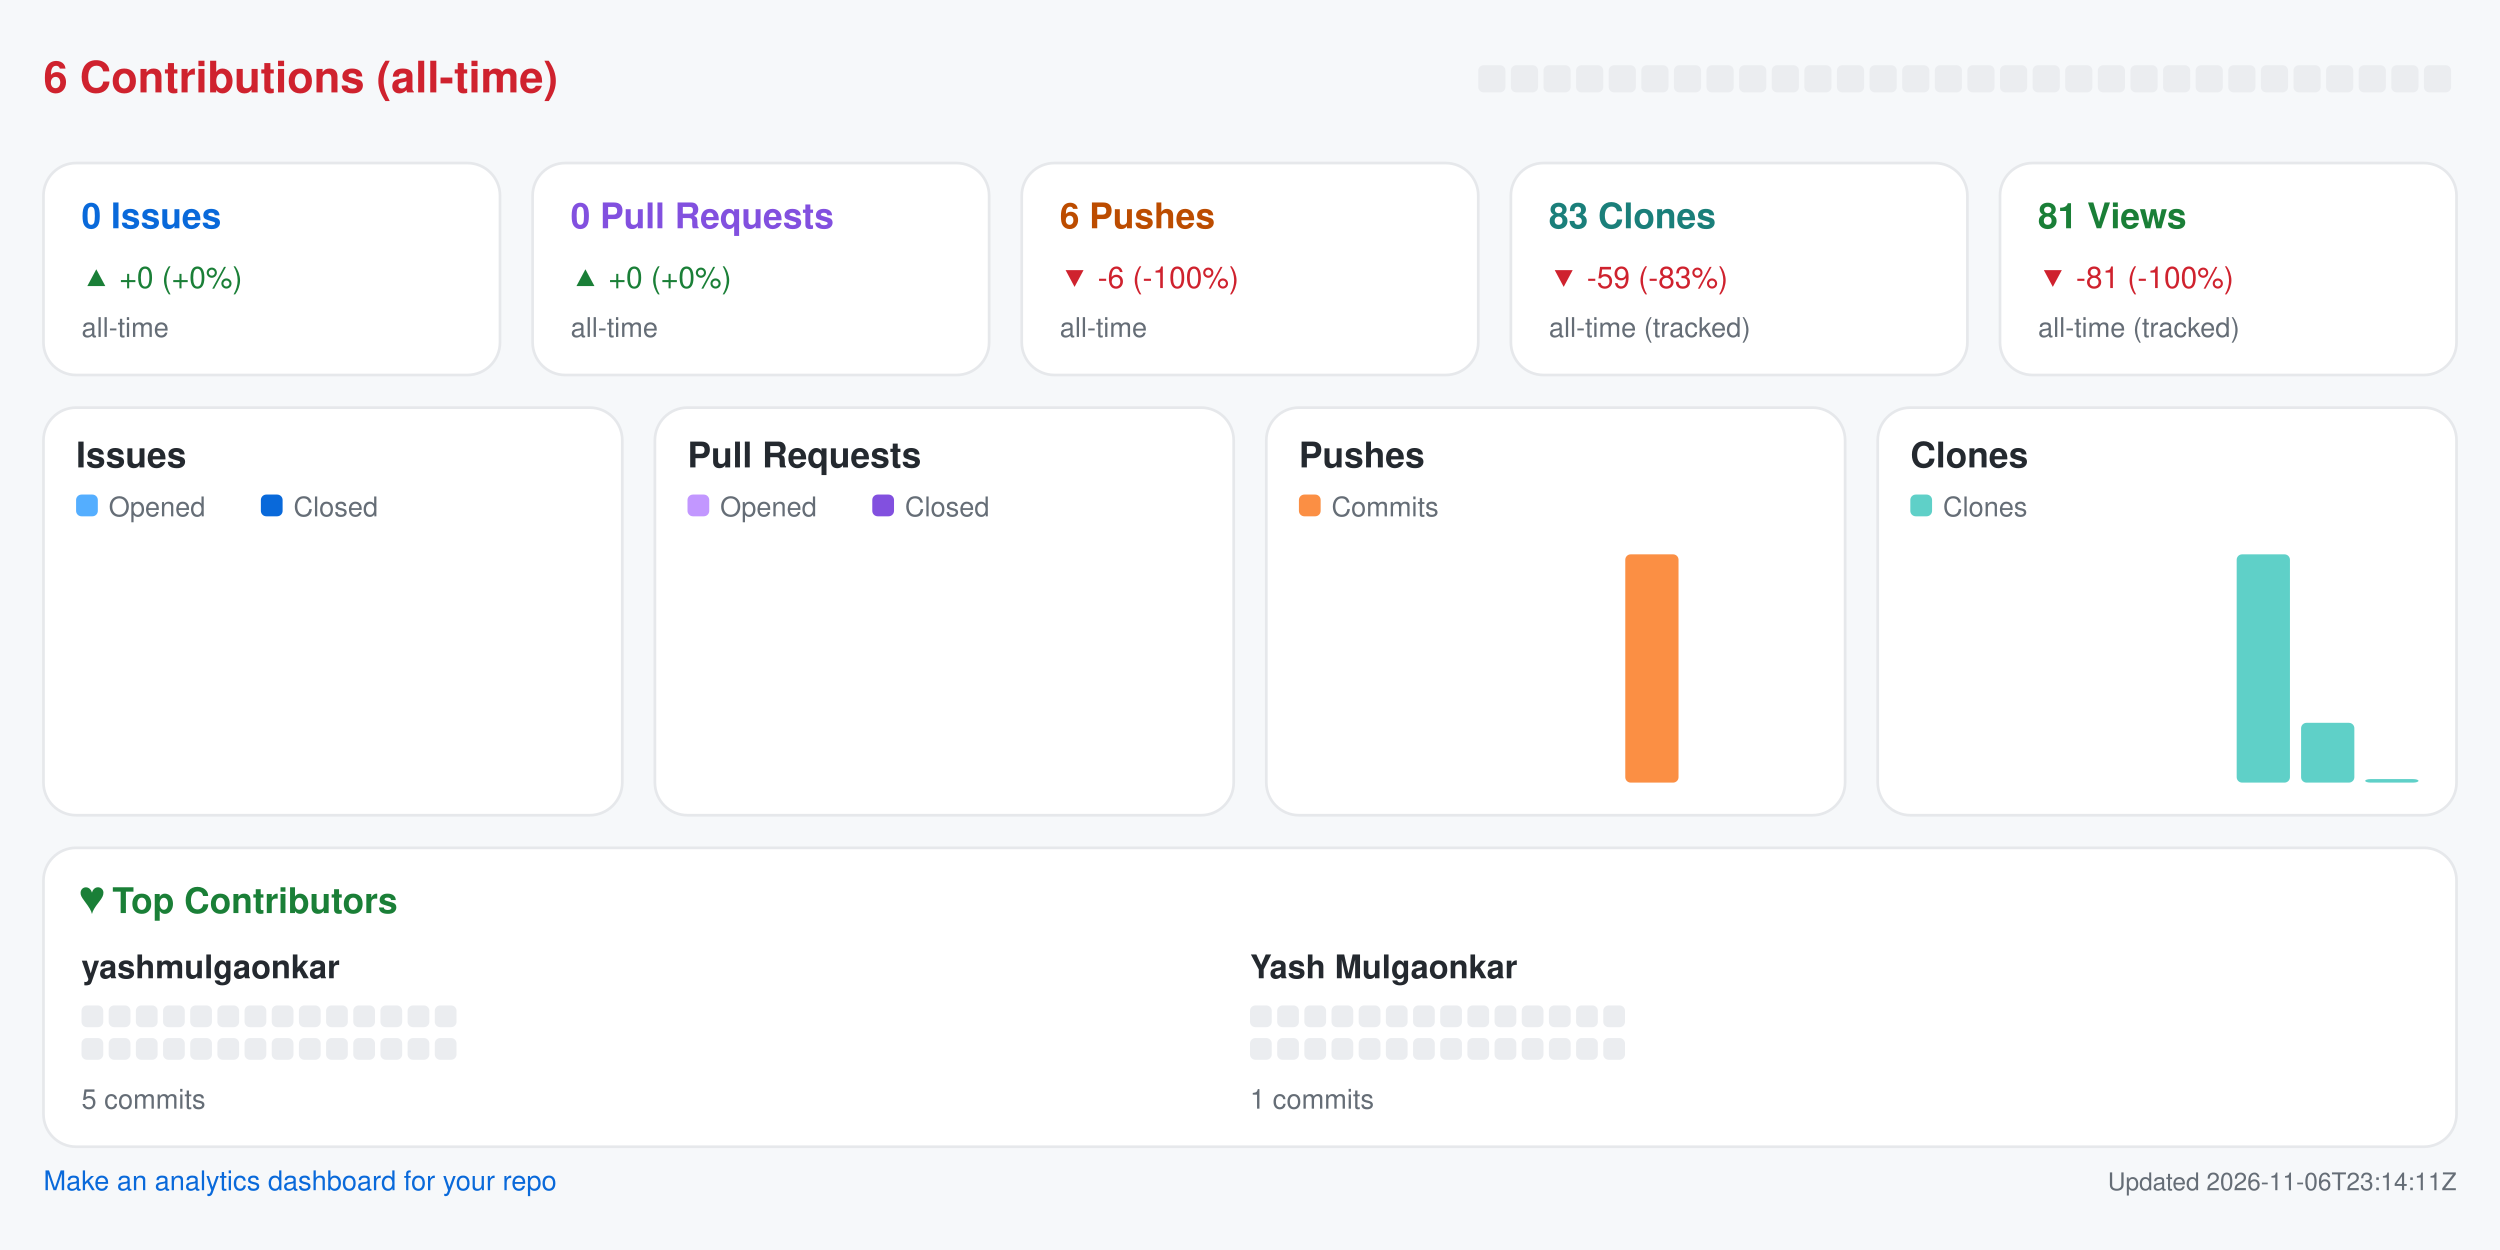
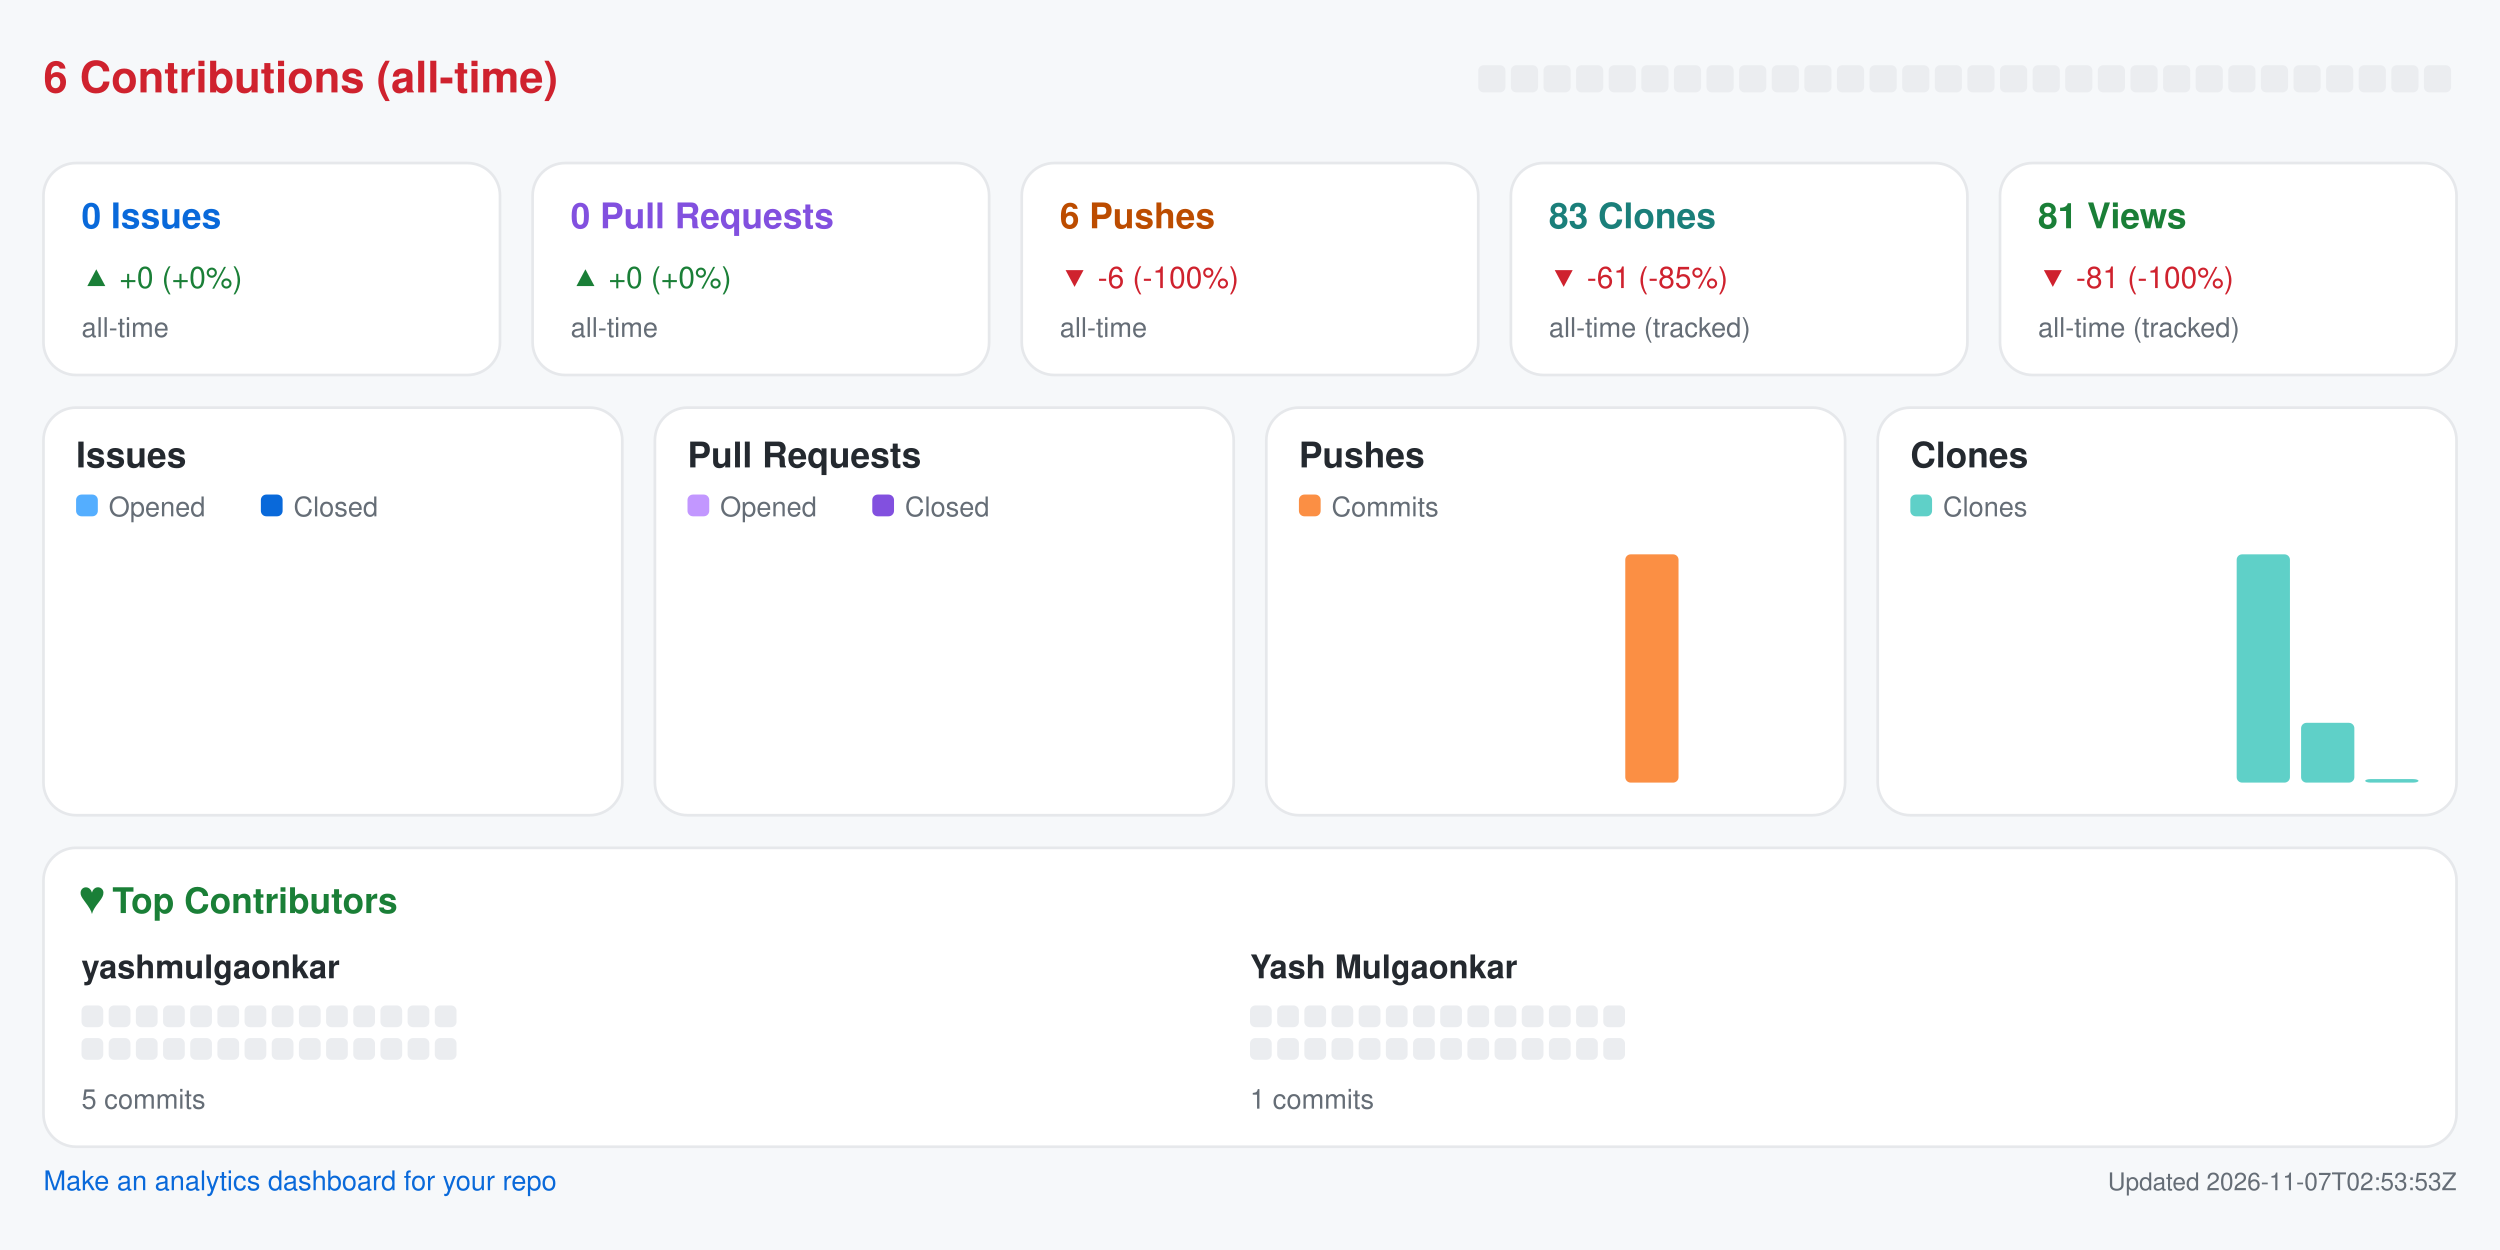
<svg xmlns="http://www.w3.org/2000/svg" width="920" height="460" viewBox="0 0 920 460" role="img" aria-label="Repository analytics for yashmulgaonkar/pi-tools">
  <rect x="0.0" y="0.0" width="920.0" height="460.0" rx="0" fill="#f6f8fa" />
  <text x="16.0" y="34.0" fill="#cf222e" font-size="16" font-family="-apple-system,BlinkMacSystemFont,Segoe UI,Helvetica,Arial,sans-serif" font-weight="600" text-anchor="start">6 Contributions (all-time)</text>
  <rect x="544.0" y="24.0" width="10.0" height="10.0" rx="2" fill="#ebedf0" />
  <rect x="556.0" y="24.0" width="10.0" height="10.0" rx="2" fill="#ebedf0" />
  <rect x="568.0" y="24.0" width="10.0" height="10.0" rx="2" fill="#ebedf0" />
  <rect x="580.0" y="24.0" width="10.0" height="10.0" rx="2" fill="#ebedf0" />
  <rect x="592.0" y="24.0" width="10.0" height="10.0" rx="2" fill="#ebedf0" />
  <rect x="604.0" y="24.0" width="10.0" height="10.0" rx="2" fill="#ebedf0" />
  <rect x="616.0" y="24.0" width="10.0" height="10.0" rx="2" fill="#ebedf0" />
  <rect x="628.0" y="24.0" width="10.0" height="10.0" rx="2" fill="#ebedf0" />
  <rect x="640.0" y="24.0" width="10.0" height="10.0" rx="2" fill="#ebedf0" />
  <rect x="652.0" y="24.0" width="10.0" height="10.0" rx="2" fill="#ebedf0" />
  <rect x="664.0" y="24.0" width="10.0" height="10.0" rx="2" fill="#ebedf0" />
  <rect x="676.0" y="24.0" width="10.0" height="10.0" rx="2" fill="#ebedf0" />
  <rect x="688.0" y="24.0" width="10.0" height="10.0" rx="2" fill="#ebedf0" />
  <rect x="700.0" y="24.0" width="10.0" height="10.0" rx="2" fill="#ebedf0" />
  <rect x="712.0" y="24.0" width="10.0" height="10.0" rx="2" fill="#ebedf0" />
  <rect x="724.0" y="24.0" width="10.0" height="10.0" rx="2" fill="#ebedf0" />
  <rect x="736.0" y="24.0" width="10.0" height="10.0" rx="2" fill="#ebedf0" />
  <rect x="748.0" y="24.0" width="10.0" height="10.0" rx="2" fill="#ebedf0" />
  <rect x="760.0" y="24.0" width="10.0" height="10.0" rx="2" fill="#ebedf0" />
  <rect x="772.0" y="24.0" width="10.0" height="10.0" rx="2" fill="#ebedf0" />
  <rect x="784.0" y="24.0" width="10.0" height="10.0" rx="2" fill="#ebedf0" />
  <rect x="796.0" y="24.0" width="10.0" height="10.0" rx="2" fill="#ebedf0" />
  <rect x="808.0" y="24.0" width="10.0" height="10.0" rx="2" fill="#ebedf0" />
  <rect x="820.0" y="24.0" width="10.0" height="10.0" rx="2" fill="#ebedf0" />
  <rect x="832.0" y="24.0" width="10.0" height="10.0" rx="2" fill="#ebedf0" />
  <rect x="844.0" y="24.0" width="10.0" height="10.0" rx="2" fill="#ebedf0" />
  <rect x="856.0" y="24.0" width="10.0" height="10.0" rx="2" fill="#ebedf0" />
  <rect x="868.0" y="24.0" width="10.0" height="10.0" rx="2" fill="#ebedf0" />
  <rect x="880.0" y="24.0" width="10.0" height="10.0" rx="2" fill="#ebedf0" />
  <rect x="892.0" y="24.0" width="10.0" height="10.0" rx="2" fill="#ebedf0" />
  <rect x="16.0" y="60.0" width="168.0" height="78.0" rx="12" fill="#ffffff" stroke="#e6e8eb" />
  <text x="30.0" y="84.0" fill="#0969da" font-size="13" font-family="-apple-system,BlinkMacSystemFont,Segoe UI,Helvetica,Arial,sans-serif" font-weight="600" text-anchor="start">0 Issues</text>
  <text x="30.0" y="106.0" fill="#1a7f37" font-size="11" font-family="-apple-system,BlinkMacSystemFont,Segoe UI,Helvetica,Arial,sans-serif" font-weight="400" text-anchor="start">▲ +0 (+0%)</text>
  <text x="30.0" y="124.0" fill="#656d76" font-size="10" font-family="-apple-system,BlinkMacSystemFont,Segoe UI,Helvetica,Arial,sans-serif" font-weight="400" text-anchor="start">all-time</text>
  <rect x="196.0" y="60.0" width="168.0" height="78.0" rx="12" fill="#ffffff" stroke="#e6e8eb" />
  <text x="210.0" y="84.0" fill="#8250df" font-size="13" font-family="-apple-system,BlinkMacSystemFont,Segoe UI,Helvetica,Arial,sans-serif" font-weight="600" text-anchor="start">0 Pull Requests</text>
  <text x="210.0" y="106.0" fill="#1a7f37" font-size="11" font-family="-apple-system,BlinkMacSystemFont,Segoe UI,Helvetica,Arial,sans-serif" font-weight="400" text-anchor="start">▲ +0 (+0%)</text>
  <text x="210.0" y="124.0" fill="#656d76" font-size="10" font-family="-apple-system,BlinkMacSystemFont,Segoe UI,Helvetica,Arial,sans-serif" font-weight="400" text-anchor="start">all-time</text>
  <rect x="376.0" y="60.0" width="168.0" height="78.0" rx="12" fill="#ffffff" stroke="#e6e8eb" />
  <text x="390.0" y="84.0" fill="#bc4c00" font-size="13" font-family="-apple-system,BlinkMacSystemFont,Segoe UI,Helvetica,Arial,sans-serif" font-weight="600" text-anchor="start">6 Pushes</text>
  <text x="390.0" y="106.0" fill="#cf222e" font-size="11" font-family="-apple-system,BlinkMacSystemFont,Segoe UI,Helvetica,Arial,sans-serif" font-weight="400" text-anchor="start">▼ -6 (-100%)</text>
  <text x="390.0" y="124.0" fill="#656d76" font-size="10" font-family="-apple-system,BlinkMacSystemFont,Segoe UI,Helvetica,Arial,sans-serif" font-weight="400" text-anchor="start">all-time</text>
  <rect x="556.0" y="60.0" width="168.0" height="78.0" rx="12" fill="#ffffff" stroke="#e6e8eb" />
  <text x="570.0" y="84.0" fill="#1a7f7a" font-size="13" font-family="-apple-system,BlinkMacSystemFont,Segoe UI,Helvetica,Arial,sans-serif" font-weight="600" text-anchor="start">83 Clones</text>
-   <text x="570.0" y="106.0" fill="#cf222e" font-size="11" font-family="-apple-system,BlinkMacSystemFont,Segoe UI,Helvetica,Arial,sans-serif" font-weight="400" text-anchor="start">▼ -59 (-83%)</text>
+   <text x="570.0" y="106.0" fill="#cf222e" font-size="11" font-family="-apple-system,BlinkMacSystemFont,Segoe UI,Helvetica,Arial,sans-serif" font-weight="400" text-anchor="start">▼ -61 (-85%)</text>
  <text x="570.0" y="124.0" fill="#656d76" font-size="10" font-family="-apple-system,BlinkMacSystemFont,Segoe UI,Helvetica,Arial,sans-serif" font-weight="400" text-anchor="start">all-time (tracked)</text>
  <rect x="736.0" y="60.0" width="168.0" height="78.0" rx="12" fill="#ffffff" stroke="#e6e8eb" />
  <text x="750.0" y="84.0" fill="#1a7f37" font-size="13" font-family="-apple-system,BlinkMacSystemFont,Segoe UI,Helvetica,Arial,sans-serif" font-weight="600" text-anchor="start">81 Views</text>
  <text x="750.0" y="106.0" fill="#cf222e" font-size="11" font-family="-apple-system,BlinkMacSystemFont,Segoe UI,Helvetica,Arial,sans-serif" font-weight="400" text-anchor="start">▼ -81 (-100%)</text>
  <text x="750.0" y="124.0" fill="#656d76" font-size="10" font-family="-apple-system,BlinkMacSystemFont,Segoe UI,Helvetica,Arial,sans-serif" font-weight="400" text-anchor="start">all-time (tracked)</text>
  <rect x="16.0" y="150.0" width="213.0" height="150.0" rx="12" fill="#ffffff" stroke="#e6e8eb" />
  <text x="28.0" y="172.0" fill="#24292f" font-size="13" font-family="-apple-system,BlinkMacSystemFont,Segoe UI,Helvetica,Arial,sans-serif" font-weight="600" text-anchor="start">Issues</text>
  <rect x="28.0" y="182.0" width="8.0" height="8.0" rx="2" fill="#54aeff" />
  <text x="40.0" y="190.0" fill="#656d76" font-size="10" font-family="-apple-system,BlinkMacSystemFont,Segoe UI,Helvetica,Arial,sans-serif" font-weight="400" text-anchor="start">Opened</text>
  <rect x="96.0" y="182.0" width="8.0" height="8.0" rx="2" fill="#0969da" />
  <text x="108.0" y="190.0" fill="#656d76" font-size="10" font-family="-apple-system,BlinkMacSystemFont,Segoe UI,Helvetica,Arial,sans-serif" font-weight="400" text-anchor="start">Closed</text>
  <rect x="30.0" y="288.0" width="8.8" height="0.0" rx="2" fill="#54aeff" />
  <rect x="39.8" y="288.0" width="8.8" height="0.0" rx="2" fill="#0969da" />
  <rect x="53.6" y="288.0" width="8.8" height="0.0" rx="2" fill="#54aeff" />
  <rect x="63.4" y="288.0" width="8.8" height="0.0" rx="2" fill="#0969da" />
  <rect x="77.2" y="288.0" width="8.8" height="0.0" rx="2" fill="#54aeff" />
  <rect x="87.1" y="288.0" width="8.8" height="0.0" rx="2" fill="#0969da" />
  <rect x="100.9" y="288.0" width="8.8" height="0.0" rx="2" fill="#54aeff" />
  <rect x="110.7" y="288.0" width="8.8" height="0.0" rx="2" fill="#0969da" />
  <rect x="124.5" y="288.0" width="8.8" height="0.0" rx="2" fill="#54aeff" />
  <rect x="134.3" y="288.0" width="8.8" height="0.0" rx="2" fill="#0969da" />
  <rect x="148.1" y="288.0" width="8.8" height="0.0" rx="2" fill="#54aeff" />
  <rect x="157.9" y="288.0" width="8.8" height="0.0" rx="2" fill="#0969da" />
  <rect x="171.8" y="288.0" width="8.8" height="0.0" rx="2" fill="#54aeff" />
  <rect x="181.6" y="288.0" width="8.8" height="0.0" rx="2" fill="#0969da" />
  <rect x="195.4" y="288.0" width="8.8" height="0.0" rx="2" fill="#54aeff" />
  <rect x="205.2" y="288.0" width="8.8" height="0.0" rx="2" fill="#0969da" />
  <rect x="241.0" y="150.0" width="213.0" height="150.0" rx="12" fill="#ffffff" stroke="#e6e8eb" />
  <text x="253.0" y="172.0" fill="#24292f" font-size="13" font-family="-apple-system,BlinkMacSystemFont,Segoe UI,Helvetica,Arial,sans-serif" font-weight="600" text-anchor="start">Pull Requests</text>
  <rect x="253.0" y="182.0" width="8.0" height="8.0" rx="2" fill="#c297ff" />
  <text x="265.0" y="190.0" fill="#656d76" font-size="10" font-family="-apple-system,BlinkMacSystemFont,Segoe UI,Helvetica,Arial,sans-serif" font-weight="400" text-anchor="start">Opened</text>
  <rect x="321.0" y="182.0" width="8.0" height="8.0" rx="2" fill="#8250df" />
  <text x="333.0" y="190.0" fill="#656d76" font-size="10" font-family="-apple-system,BlinkMacSystemFont,Segoe UI,Helvetica,Arial,sans-serif" font-weight="400" text-anchor="start">Closed</text>
  <rect x="255.0" y="288.0" width="8.8" height="0.0" rx="2" fill="#c297ff" />
  <rect x="264.8" y="288.0" width="8.8" height="0.0" rx="2" fill="#8250df" />
  <rect x="278.6" y="288.0" width="8.8" height="0.0" rx="2" fill="#c297ff" />
  <rect x="288.4" y="288.0" width="8.8" height="0.0" rx="2" fill="#8250df" />
  <rect x="302.2" y="288.0" width="8.8" height="0.0" rx="2" fill="#c297ff" />
  <rect x="312.1" y="288.0" width="8.8" height="0.0" rx="2" fill="#8250df" />
  <rect x="325.9" y="288.0" width="8.8" height="0.0" rx="2" fill="#c297ff" />
  <rect x="335.7" y="288.0" width="8.8" height="0.0" rx="2" fill="#8250df" />
  <rect x="349.5" y="288.0" width="8.8" height="0.0" rx="2" fill="#c297ff" />
  <rect x="359.3" y="288.0" width="8.8" height="0.0" rx="2" fill="#8250df" />
  <rect x="373.1" y="288.0" width="8.8" height="0.0" rx="2" fill="#c297ff" />
  <rect x="382.9" y="288.0" width="8.8" height="0.0" rx="2" fill="#8250df" />
  <rect x="396.8" y="288.0" width="8.8" height="0.0" rx="2" fill="#c297ff" />
  <rect x="406.6" y="288.0" width="8.8" height="0.0" rx="2" fill="#8250df" />
  <rect x="420.4" y="288.0" width="8.8" height="0.0" rx="2" fill="#c297ff" />
  <rect x="430.2" y="288.0" width="8.8" height="0.0" rx="2" fill="#8250df" />
  <rect x="466.0" y="150.0" width="213.0" height="150.0" rx="12" fill="#ffffff" stroke="#e6e8eb" />
  <text x="478.0" y="172.0" fill="#24292f" font-size="13" font-family="-apple-system,BlinkMacSystemFont,Segoe UI,Helvetica,Arial,sans-serif" font-weight="600" text-anchor="start">Pushes</text>
  <rect x="478.0" y="182.0" width="8.0" height="8.0" rx="2" fill="#fb8f44" />
  <text x="490.0" y="190.0" fill="#656d76" font-size="10" font-family="-apple-system,BlinkMacSystemFont,Segoe UI,Helvetica,Arial,sans-serif" font-weight="400" text-anchor="start">Commits</text>
  <rect x="480.0" y="288.0" width="19.6" height="0.0" rx="2" fill="#fb8f44" />
  <rect x="503.6" y="288.0" width="19.6" height="0.0" rx="2" fill="#fb8f44" />
  <rect x="527.2" y="288.0" width="19.6" height="0.0" rx="2" fill="#fb8f44" />
  <rect x="550.9" y="288.0" width="19.6" height="0.0" rx="2" fill="#fb8f44" />
  <rect x="574.5" y="288.0" width="19.6" height="0.0" rx="2" fill="#fb8f44" />
  <rect x="598.1" y="204.0" width="19.6" height="84.0" rx="2" fill="#fb8f44" />
  <rect x="621.8" y="288.0" width="19.6" height="0.0" rx="2" fill="#fb8f44" />
  <rect x="645.4" y="288.0" width="19.6" height="0.0" rx="2" fill="#fb8f44" />
  <rect x="691.0" y="150.0" width="213.0" height="150.0" rx="12" fill="#ffffff" stroke="#e6e8eb" />
  <text x="703.0" y="172.0" fill="#24292f" font-size="13" font-family="-apple-system,BlinkMacSystemFont,Segoe UI,Helvetica,Arial,sans-serif" font-weight="600" text-anchor="start">Clones</text>
  <rect x="703.0" y="182.0" width="8.0" height="8.0" rx="2" fill="#5fd0c8" />
  <text x="715.0" y="190.0" fill="#656d76" font-size="10" font-family="-apple-system,BlinkMacSystemFont,Segoe UI,Helvetica,Arial,sans-serif" font-weight="400" text-anchor="start">Clones</text>
  <rect x="705.0" y="288.0" width="19.6" height="0.0" rx="2" fill="#5fd0c8" />
  <rect x="728.6" y="288.0" width="19.6" height="0.0" rx="2" fill="#5fd0c8" />
  <rect x="752.2" y="288.0" width="19.6" height="0.0" rx="2" fill="#5fd0c8" />
  <rect x="775.9" y="288.0" width="19.6" height="0.0" rx="2" fill="#5fd0c8" />
  <rect x="799.5" y="288.0" width="19.6" height="0.0" rx="2" fill="#5fd0c8" />
  <rect x="823.1" y="204.0" width="19.6" height="84.0" rx="2" fill="#5fd0c8" />
  <rect x="846.8" y="266.0" width="19.6" height="22.0" rx="2" fill="#5fd0c8" />
  <rect x="870.4" y="286.7" width="19.6" height="1.3" rx="2" fill="#5fd0c8" />
  <rect x="16.0" y="312.0" width="888.0" height="110.0" rx="12" fill="#ffffff" stroke="#e6e8eb" />
  <text x="30.0" y="336.0" fill="#1a7f37" font-size="13" font-family="-apple-system,BlinkMacSystemFont,Segoe UI,Helvetica,Arial,sans-serif" font-weight="600" text-anchor="start">♥  Top Contributors</text>
  <text x="30.0" y="360.0" fill="#24292f" font-size="12" font-family="-apple-system,BlinkMacSystemFont,Segoe UI,Helvetica,Arial,sans-serif" font-weight="600" text-anchor="start">yashmulgaonkar</text>
  <rect x="30.0" y="370.0" width="8.0" height="8.0" rx="2" fill="#ebedf0" />
  <rect x="40.0" y="370.0" width="8.0" height="8.0" rx="2" fill="#ebedf0" />
  <rect x="50.0" y="370.0" width="8.0" height="8.0" rx="2" fill="#ebedf0" />
  <rect x="60.0" y="370.0" width="8.0" height="8.0" rx="2" fill="#ebedf0" />
  <rect x="70.0" y="370.0" width="8.0" height="8.0" rx="2" fill="#ebedf0" />
  <rect x="80.0" y="370.0" width="8.0" height="8.0" rx="2" fill="#ebedf0" />
  <rect x="90.0" y="370.0" width="8.0" height="8.0" rx="2" fill="#ebedf0" />
  <rect x="100.0" y="370.0" width="8.0" height="8.0" rx="2" fill="#ebedf0" />
  <rect x="110.0" y="370.0" width="8.0" height="8.0" rx="2" fill="#ebedf0" />
  <rect x="120.0" y="370.0" width="8.0" height="8.0" rx="2" fill="#ebedf0" />
  <rect x="130.0" y="370.0" width="8.0" height="8.0" rx="2" fill="#ebedf0" />
  <rect x="140.0" y="370.0" width="8.0" height="8.0" rx="2" fill="#ebedf0" />
  <rect x="150.0" y="370.0" width="8.0" height="8.0" rx="2" fill="#ebedf0" />
  <rect x="160.0" y="370.0" width="8.0" height="8.0" rx="2" fill="#ebedf0" />
  <rect x="30.0" y="382.0" width="8.0" height="8.0" rx="2" fill="#ebedf0" />
  <rect x="40.0" y="382.0" width="8.0" height="8.0" rx="2" fill="#ebedf0" />
  <rect x="50.0" y="382.0" width="8.0" height="8.0" rx="2" fill="#ebedf0" />
  <rect x="60.0" y="382.0" width="8.0" height="8.0" rx="2" fill="#ebedf0" />
  <rect x="70.0" y="382.0" width="8.0" height="8.0" rx="2" fill="#ebedf0" />
  <rect x="80.0" y="382.0" width="8.0" height="8.0" rx="2" fill="#ebedf0" />
  <rect x="90.0" y="382.0" width="8.0" height="8.0" rx="2" fill="#ebedf0" />
  <rect x="100.0" y="382.0" width="8.0" height="8.0" rx="2" fill="#ebedf0" />
  <rect x="110.0" y="382.0" width="8.0" height="8.0" rx="2" fill="#ebedf0" />
  <rect x="120.0" y="382.0" width="8.0" height="8.0" rx="2" fill="#ebedf0" />
  <rect x="130.0" y="382.0" width="8.0" height="8.0" rx="2" fill="#ebedf0" />
  <rect x="140.0" y="382.0" width="8.0" height="8.0" rx="2" fill="#ebedf0" />
  <rect x="150.0" y="382.0" width="8.0" height="8.0" rx="2" fill="#ebedf0" />
  <rect x="160.0" y="382.0" width="8.0" height="8.0" rx="2" fill="#ebedf0" />
  <text x="30.0" y="408.0" fill="#656d76" font-size="10" font-family="-apple-system,BlinkMacSystemFont,Segoe UI,Helvetica,Arial,sans-serif" font-weight="400" text-anchor="start">5 commits</text>
  <text x="460.0" y="360.0" fill="#24292f" font-size="12" font-family="-apple-system,BlinkMacSystemFont,Segoe UI,Helvetica,Arial,sans-serif" font-weight="600" text-anchor="start">Yash Mulgaonkar</text>
  <rect x="460.0" y="370.0" width="8.0" height="8.0" rx="2" fill="#ebedf0" />
  <rect x="470.0" y="370.0" width="8.0" height="8.0" rx="2" fill="#ebedf0" />
  <rect x="480.0" y="370.0" width="8.0" height="8.0" rx="2" fill="#ebedf0" />
  <rect x="490.0" y="370.0" width="8.0" height="8.0" rx="2" fill="#ebedf0" />
  <rect x="500.0" y="370.0" width="8.0" height="8.0" rx="2" fill="#ebedf0" />
  <rect x="510.0" y="370.0" width="8.0" height="8.0" rx="2" fill="#ebedf0" />
  <rect x="520.0" y="370.0" width="8.0" height="8.0" rx="2" fill="#ebedf0" />
  <rect x="530.0" y="370.0" width="8.0" height="8.0" rx="2" fill="#ebedf0" />
  <rect x="540.0" y="370.0" width="8.0" height="8.0" rx="2" fill="#ebedf0" />
  <rect x="550.0" y="370.0" width="8.0" height="8.0" rx="2" fill="#ebedf0" />
  <rect x="560.0" y="370.0" width="8.0" height="8.0" rx="2" fill="#ebedf0" />
  <rect x="570.0" y="370.0" width="8.0" height="8.0" rx="2" fill="#ebedf0" />
  <rect x="580.0" y="370.0" width="8.0" height="8.0" rx="2" fill="#ebedf0" />
  <rect x="590.0" y="370.0" width="8.0" height="8.0" rx="2" fill="#ebedf0" />
  <rect x="460.0" y="382.0" width="8.0" height="8.0" rx="2" fill="#ebedf0" />
  <rect x="470.0" y="382.0" width="8.0" height="8.0" rx="2" fill="#ebedf0" />
  <rect x="480.0" y="382.0" width="8.0" height="8.0" rx="2" fill="#ebedf0" />
  <rect x="490.0" y="382.0" width="8.0" height="8.0" rx="2" fill="#ebedf0" />
  <rect x="500.0" y="382.0" width="8.0" height="8.0" rx="2" fill="#ebedf0" />
  <rect x="510.0" y="382.0" width="8.0" height="8.0" rx="2" fill="#ebedf0" />
  <rect x="520.0" y="382.0" width="8.0" height="8.0" rx="2" fill="#ebedf0" />
  <rect x="530.0" y="382.0" width="8.0" height="8.0" rx="2" fill="#ebedf0" />
  <rect x="540.0" y="382.0" width="8.0" height="8.0" rx="2" fill="#ebedf0" />
  <rect x="550.0" y="382.0" width="8.0" height="8.0" rx="2" fill="#ebedf0" />
  <rect x="560.0" y="382.0" width="8.0" height="8.0" rx="2" fill="#ebedf0" />
  <rect x="570.0" y="382.0" width="8.0" height="8.0" rx="2" fill="#ebedf0" />
  <rect x="580.0" y="382.0" width="8.0" height="8.0" rx="2" fill="#ebedf0" />
  <rect x="590.0" y="382.0" width="8.0" height="8.0" rx="2" fill="#ebedf0" />
  <text x="460.0" y="408.0" fill="#656d76" font-size="10" font-family="-apple-system,BlinkMacSystemFont,Segoe UI,Helvetica,Arial,sans-serif" font-weight="400" text-anchor="start">1 commits</text>
  <a href="https://github.com/yashmulgaonkar/repo-analytics" target="_blank" rel="noopener noreferrer">
    <text x="16.0" y="438.0" fill="#0969da" font-size="10" font-family="-apple-system,BlinkMacSystemFont,Segoe UI,Helvetica,Arial,sans-serif" font-weight="400" text-anchor="start">Make an analytics dashboard for your repo</text>
  </a>
-   <text x="904.0" y="438.0" fill="#656d76" font-size="9" font-family="-apple-system,BlinkMacSystemFont,Segoe UI,Helvetica,Arial,sans-serif" font-weight="400" text-anchor="end">Updated 2026-11-06T23:14:11Z</text>
+   <text x="904.0" y="438.0" fill="#656d76" font-size="9" font-family="-apple-system,BlinkMacSystemFont,Segoe UI,Helvetica,Arial,sans-serif" font-weight="400" text-anchor="end">Updated 2026-11-07T02:53:53Z</text>
</svg>
